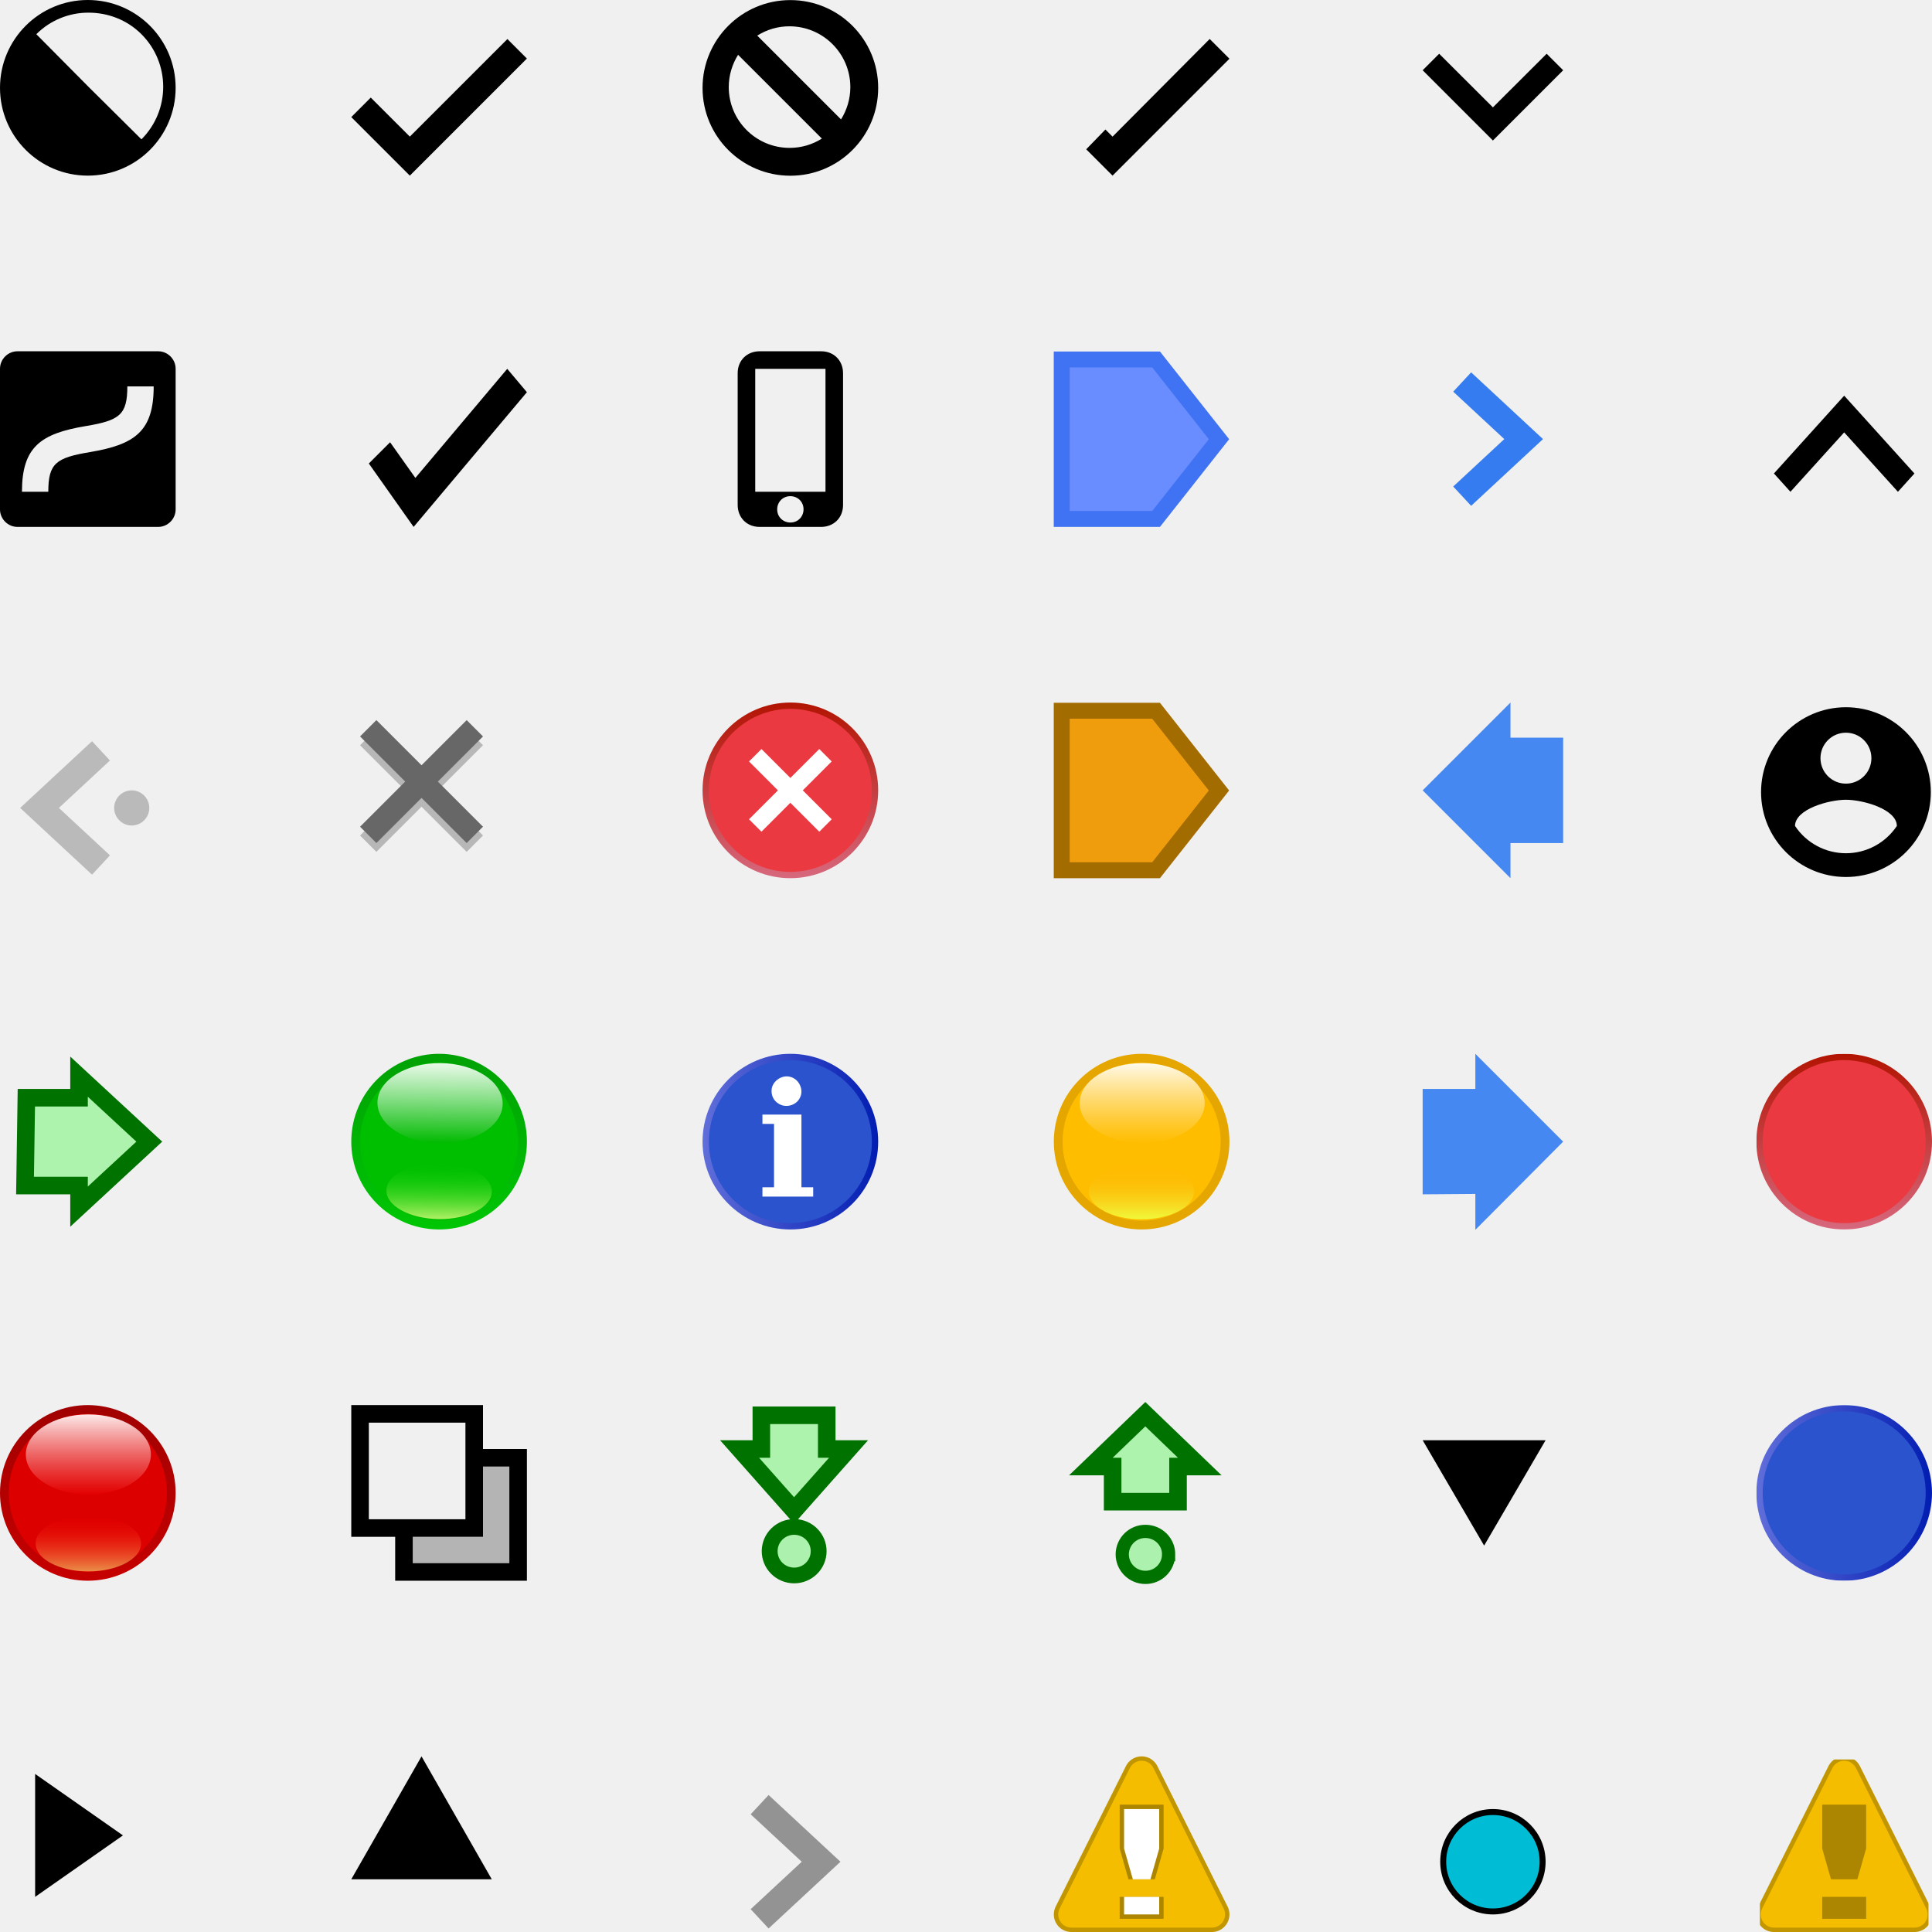
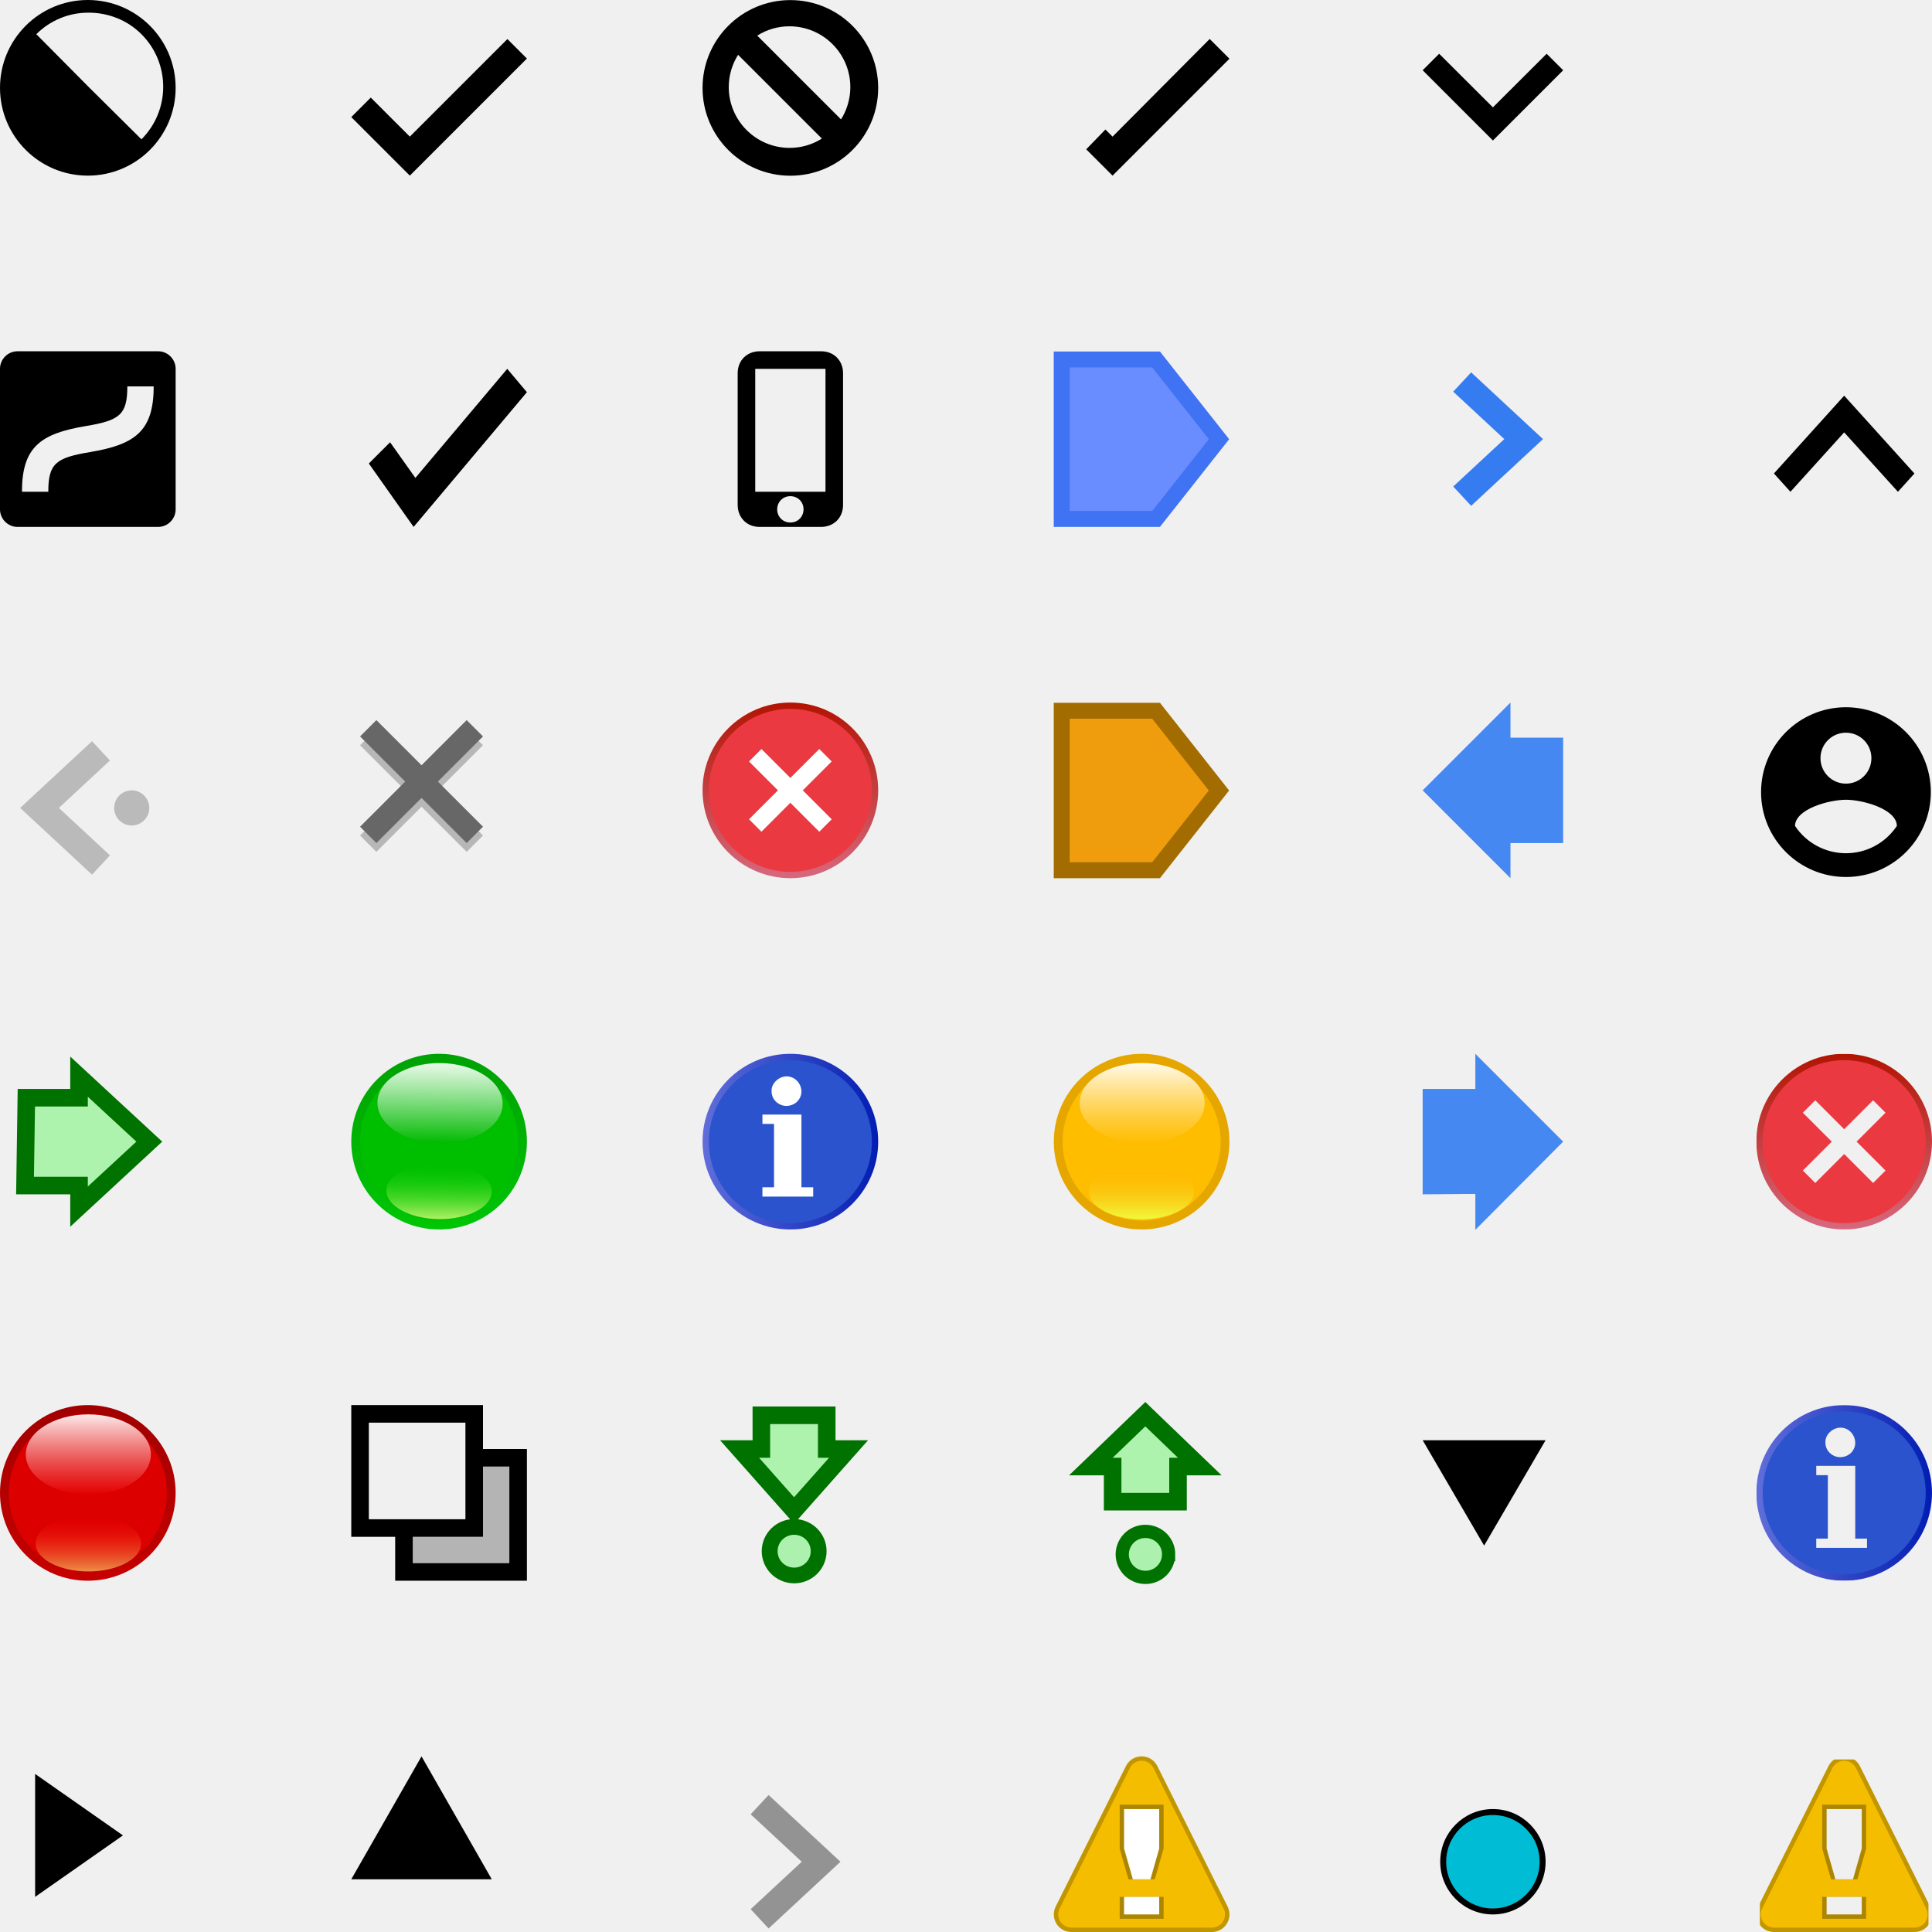
<svg xmlns="http://www.w3.org/2000/svg" xmlns:xlink="http://www.w3.org/1999/xlink" width="110" height="110">
  <defs>
    <linearGradient id="y" x1="113" x2="127" y1="104" y2="104" gradientTransform="translate(-.714 -69.286) scale(.71429)" gradientUnits="userSpaceOnUse" xlink:href="#a" />
    <linearGradient id="a">
      <stop stop-color="#606eda" offset="0" />
      <stop stop-color="#021db2" offset="1" />
    </linearGradient>
    <linearGradient id="A" x2="24" gradientTransform="matrix(0 -.41667 -.41667 0 25 10)" gradientUnits="userSpaceOnUse" xlink:href="#b" />
    <linearGradient id="b">
      <stop stop-color="#d7687d" offset="0" />
      <stop stop-color="#b21402" offset="1" />
    </linearGradient>
  </defs>
  <path d="M0 20.995c0-.55.456-.995.995-.995h8.01c.55 0 .995.455.995.995v8.01c0 .549-.456.995-.995.995H.995C.445 30 0 29.544 0 29.004zm5.123 4.744C7.691 25.312 8.75 24.546 8.75 22h-1.5c0 1.62-.44 1.939-2.373 2.26-2.568.429-3.627 1.194-3.627 3.74h1.5c0-1.62.44-1.937 2.373-2.26zM23.65 27.21l-1.44-2.03L21 26.39 23.55 30 30 22.33 28.88 21z" />
  <path d="M6.5 46c0 .55.45 1 1 1s1-.45 1-1-.45-1-1-1-1 .45-1 1" fill="#bababa" />
  <path d="M5.75 42.75L2.25 46l3.5 3.25" fill="none" stroke="#bababa" stroke-width="1.5" />
  <path d="M27.5 42.43l-.93-.93L24 44.07l-2.57-2.57-.93.93L23.07 45l-2.57 2.57.93.93L24 45.93l2.57 2.57.93-.93L24.93 45l2.57-2.57z" fill-opacity=".24" />
  <path d="M27.5 41.93l-.93-.93L24 43.57 21.43 41l-.93.93 2.57 2.57-2.57 2.57.93.93L24 45.43 26.57 48l.93-.93-2.57-2.57 2.57-2.57z" fill="#676767" />
  <path d="M43.25 20c-.7 0-1.25.5-1.25 1.25v7.5c0 .7.5 1.25 1.25 1.25h3.5c.7 0 1.25-.5 1.25-1.25v-7.5c0-.7-.5-1.25-1.25-1.25zM43 21h4v7h-4zm2 7.25c.4 0 .75.3.75.75 0 .4-.3.75-.75.75-.4 0-.75-.3-.75-.75 0-.4.3-.75.75-.75z" />
  <g transform="translate(40 40)">
    <path transform="translate(-20)" d="M25 0c-2.76 0-5 2.24-5 5s2.24 5 5 5 5-2.24 5-5-2.24-5-5-5" fill="url(#c)" />
    <path d="M.36 5C.36 7.56 2.44 9.64 5 9.64c2.56 0 4.64-2.08 4.64-4.64C9.64 2.44 7.56.36 5 .36 2.44.36.36 2.44.36 5" fill="#eb3941" />
    <path d="M3 3l4 4M7 3L3 7" stroke="#fff" />
    <defs>
      <linearGradient id="d">
        <stop stop-color="#d7687d" offset="0" />
        <stop stop-color="#b21402" offset="1" />
      </linearGradient>
      <linearGradient id="c" x2="24" gradientTransform="matrix(0 -.41667 -.41667 0 25 10)" gradientUnits="userSpaceOnUse" xlink:href="#d" />
    </defs>
  </g>
  <path d="M4.5 61.3l4 3.7-4 3.7v-1.2H1.425l.075-5h3z" fill="#adf2ad" stroke="#007200" />
  <g transform="translate(20 60)">
    <path transform="translate(-140)" d="M144.95 10A5.002 5.002 0 0 1 140 4.95 5.002 5.002 0 0 1 145.05 0c2.76.03 4.98 2.29 4.95 5.05a5.002 5.002 0 0 1-5.05 4.95z" fill="url(#e)" />
    <path d="M9.5 5.05A4.494 4.494 0 0 1 4.95 9.5 4.494 4.494 0 0 1 .5 4.95 4.494 4.494 0 0 1 5.05.5C7.54.53 9.53 2.56 9.5 5.05z" fill="#00be00" />
    <path transform="translate(-140)" d="M145.08.53c1.97.02 3.55 1.06 3.54 2.32-.01 1.26-1.62 2.26-3.59 2.24-1.97-.02-3.55-1.06-3.54-2.32.01-1.26 1.62-2.26 3.59-2.24z" fill="url(#f)" />
    <path transform="translate(-140)" d="M144.98 9.41c1.66.02 3.01-.68 3.02-1.56.01-.88-1.33-1.61-2.98-1.63-1.66-.02-3.01.68-3.02 1.56-.01.88 1.33 1.61 2.98 1.63z" fill="url(#g)" />
    <defs>
      <linearGradient id="h">
        <stop stop-color="#00d600" stop-opacity="0" offset="0" />
        <stop stop-color="#d8fc7b" stop-opacity=".81" offset="1" />
      </linearGradient>
      <linearGradient id="i">
        <stop stop-color="#00ba00" offset="0" />
        <stop stop-color="#fff" stop-opacity=".91" offset="1" />
      </linearGradient>
      <linearGradient id="j">
        <stop stop-color="#00a104" offset="0" />
        <stop stop-color="#00c605" offset="1" />
      </linearGradient>
      <linearGradient id="g" x1="227.88" x2="235.12" y1="103.16" y2="103.16" gradientTransform="matrix(-.0048 .4396 .78038 .00853 65.608 -94.834)" gradientUnits="userSpaceOnUse" xlink:href="#h" />
      <linearGradient id="f" x1="227.88" x2="235.12" y1="103.16" y2="103.16" gradientTransform="matrix(.00687 -.62923 .9267 .01012 47.871 147.44)" gradientUnits="userSpaceOnUse" xlink:href="#i" />
      <linearGradient id="e" x1="227.88" x2="235.12" y1="103.16" y2="103.16" gradientTransform="matrix(-.01507 1.3791 -1.3006 -.0142 282.66 -312.8)" gradientUnits="userSpaceOnUse" xlink:href="#j" />
    </defs>
  </g>
  <g transform="translate(40 60)">
    <path transform="translate(-80)" d="M85 0c-2.76 0-5 2.24-5 5s2.24 5 5 5 5-2.24 5-5-2.24-5-5-5" fill="url(#k)" />
    <path d="M.36 5C.36 7.56 2.44 9.64 5 9.64c2.56 0 4.64-2.08 4.64-4.64C9.64 2.44 7.56.36 5 .36 2.44.36.36 2.44.36 5" fill="#2a53cd" />
    <path d="M3.93 2.14c-.03-.53.55-.97 1.06-.83.5.12.79.73.56 1.18-.2.44-.79.61-1.2.36a.812.812 0 0 1-.42-.71zm1.7 5.46h.67v.53H3.41V7.6h.66V3.99h-.66v-.53h2.22V7.6z" fill="#fff" />
    <defs>
      <linearGradient id="l">
        <stop stop-color="#606eda" offset="0" />
        <stop stop-color="#021db2" offset="1" />
      </linearGradient>
      <linearGradient id="k" x1="113" x2="127" y1="104" y2="104" gradientTransform="translate(-.714 -69.286) scale(.71429)" gradientUnits="userSpaceOnUse" xlink:href="#l" />
    </defs>
  </g>
  <path d="M60.45 20.467v9.079h5.373l3.582-4.54-3.582-4.539z" fill="#698cfe" stroke="#4073f4" stroke-width=".908" />
  <path d="M60.45 40.467v9.08h5.372l3.581-4.54-3.581-4.54z" fill="#ef9d0d" stroke="#a36c01" stroke-width=".908" />
  <g transform="translate(60 60)">
    <path d="M5 10c-2.76 0-5-2.24-5-5s2.24-5 5-5 5 2.24 5 5-2.24 5-5 5z" fill="#e5a600" />
    <path d="M9.5 5c0 2.49-2.01 4.5-4.5 4.5S.5 7.49.5 5 2.51.5 5 .5 9.5 2.51 9.5 5z" fill="#ffbd00" />
    <path transform="translate(-160)" d="M165.03.53c1.97 0 3.56 1.02 3.56 2.28 0 1.26-1.59 2.28-3.56 2.28s-3.56-1.02-3.56-2.28c0-1.26 1.59-2.28 3.56-2.28z" fill="url(#m)" />
    <path transform="translate(-160)" d="M164.99 9.42c1.66 0 3-.71 3-1.59 0-.88-1.34-1.59-3-1.59s-3 .71-3 1.59c0 .88 1.34 1.59 3 1.59z" fill="url(#n)" />
    <defs>
      <linearGradient id="o">
        <stop stop-color="#ffa801" stop-opacity="0" offset="0" />
        <stop stop-color="#f0fb3d" offset="1" />
      </linearGradient>
      <linearGradient id="p">
        <stop stop-color="#ffbd00" stop-opacity=".65" offset="0" />
        <stop stop-color="#fff" stop-opacity=".91" offset="1" />
      </linearGradient>
      <linearGradient id="n" x1="227.88" x2="235.12" y1="103.16" y2="103.16" gradientTransform="matrix(0 .43966 .78049 0 84.444 -93.924)" gradientUnits="userSpaceOnUse" xlink:href="#o" />
      <linearGradient id="m" x1="227.88" x2="235.12" y1="103.16" y2="103.16" gradientTransform="matrix(0 -.62931 .92683 0 69.47 148.53)" gradientUnits="userSpaceOnUse" xlink:href="#p" />
    </defs>
  </g>
  <g transform="translate(0 80)">
    <path transform="translate(-120)" d="M125 10c-2.76 0-5-2.24-5-5s2.24-5 5-5 5 2.24 5 5-2.24 5-5 5z" fill="url(#q)" />
    <path d="M9.5 5c0 2.49-2.01 4.5-4.5 4.5S.5 7.49.5 5 2.51.5 5 .5 9.5 2.51 9.5 5z" fill="#d00" />
    <path transform="translate(-120)" d="M125.03.53c1.97 0 3.56 1.02 3.56 2.28 0 1.26-1.59 2.28-3.56 2.28s-3.56-1.02-3.56-2.28c0-1.26 1.59-2.28 3.56-2.28z" fill="url(#r)" />
    <path transform="translate(-120)" d="M125.03 9.47c1.66 0 3-.71 3-1.59 0-.88-1.34-1.59-3-1.59s-3 .71-3 1.59c0 .88 1.34 1.59 3 1.59z" fill="url(#s)" />
    <defs>
      <linearGradient id="t">
        <stop stop-color="red" stop-opacity="0" offset="0" />
        <stop stop-color="#f0cb68" stop-opacity=".71" offset="1" />
      </linearGradient>
      <linearGradient id="u">
        <stop stop-color="#e60000" stop-opacity=".65" offset="0" />
        <stop stop-color="#fff" stop-opacity=".91" offset="1" />
      </linearGradient>
      <linearGradient id="v">
        <stop stop-color="#a10000" offset="0" />
        <stop stop-color="#c60000" offset="1" />
      </linearGradient>
      <linearGradient id="s" x1="227.88" x2="235.12" y1="103.16" y2="103.16" gradientTransform="matrix(0 .43966 .78049 0 44.488 -93.88)" gradientUnits="userSpaceOnUse" xlink:href="#t" />
      <linearGradient id="r" x1="227.88" x2="235.12" y1="103.16" y2="103.16" gradientTransform="matrix(0 -.62931 .92683 0 29.47 148.53)" gradientUnits="userSpaceOnUse" xlink:href="#u" />
      <linearGradient id="q" x1="227.88" x2="235.12" y1="103.16" y2="103.16" gradientTransform="matrix(0 1.3793 -1.3008 0 259.08 -314.35)" gradientUnits="userSpaceOnUse" xlink:href="#v" />
    </defs>
  </g>
  <path d="M20 80h10v10H20z" fill="none" />
  <path d="M27.5 82.5V80H20v7.5h2.5V90H30v-7.5zM21 81h5.5v5.5H21zm2.5 6.5h4v-4H29V89h-5.5z" />
  <path d="M23.5 87.5h4v-4H29V89h-5.5z" fill-opacity=".25" />
  <g fill="#acf2ae" stroke="#007200" stroke-width="2.577">
    <path transform="matrix(.29356 0 0 .2909 2.65 86.864)" d="M144.95 10A5.002 5.002 0 0 1 140 4.95 5.002 5.002 0 0 1 145.05 0c2.76.03 4.98 2.29 4.95 5.05a5.002 5.002 0 0 1-5.05 4.95z" />
    <path transform="matrix(.29356 0 0 .2909 2.65 86.864)" d="M149.5 5.05a4.494 4.494 0 0 1-4.55 4.45 4.494 4.494 0 0 1-4.45-4.55A4.494 4.494 0 0 1 145.05.5c2.49.03 4.48 2.06 4.45 4.55z" />
  </g>
  <path d="M48.313 82.5L45.21 86l-3.102-3.5h1.24v-1.92h3.723v1.92z" fill="#adf2ad" stroke="#007200" />
  <path d="M66.537 88.514a1.314 1.314 0 0 1-1.335 1.295 1.313 1.313 0 0 1-1.306-1.324 1.314 1.314 0 0 1 1.335-1.294c.731.009 1.315.6 1.307 1.323z" fill="#acf2ae" stroke="#007200" stroke-width=".753" />
  <path d="M62.108 83.5l3.102-2.982 3.102 2.982h-1.24v2h-3.723v-2z" fill="#adf2ad" stroke="#007200" />
  <path d="M83.25 21.75l3.5 3.25-3.5 3.25" fill="none" stroke="#367cf1" stroke-width="1.5" />
  <path d="M86 40l-5 5 5 5v-2h3v-6h-3zM84 60l5 5-5 5.022v-2.045L81 68v-6h3z" fill="#4688f1" />
  <path d="M84.5 88l3.5-6h-7M7 104.5L2 101v7M24 100l4 7h-8" />
  <path d="M43.25 102.75l3.5 3.25-3.5 3.25" fill="none" stroke="#939393" stroke-width="1.5" />
  <path d="M61 109l4-8 4 8z" stroke="#c19600" stroke-width="2" stroke-linejoin="round" />
  <path d="M61 109l4-8 4 8z" fill="#f4bd00" stroke="#f5bd00" stroke-width="1.5" stroke-linejoin="round" />
  <path d="M63.75 102.75h2.5v2.5l-.5 1.75h-1.5l-.5-1.75v-2.5m0 5.25h2.5v1.25h-2.5" fill="#ad8601" />
  <path d="M64 103h2v2.25l-.5 1.75h-1l-.5-1.75V103m0 5h2v1h-2" fill="#fff" />
  <text style="line-height:0%" x="3.051" y="118.387" font-weight="400" font-family="sans-serif" letter-spacing="0" word-spacing="0" fill="#ccc">
    <tspan x="3.051" y="118.387" style="line-height:1.25" font-size="8">a</tspan>
  </text>
  <text style="line-height:0%" x="23.051" y="118.387" font-weight="400" font-family="sans-serif" letter-spacing="0" word-spacing="0" fill="#ccc">
    <tspan x="23.051" y="118.387" style="line-height:1.25" font-size="8">b</tspan>
  </text>
  <text style="line-height:0%" x="43.051" y="118.387" font-weight="400" font-family="sans-serif" letter-spacing="0" word-spacing="0" fill="#ccc">
    <tspan x="43.051" y="118.387" style="line-height:1.25" font-size="8">c</tspan>
  </text>
  <text style="line-height:0%" x="63.051" y="118.387" font-weight="400" font-family="sans-serif" letter-spacing="0" word-spacing="0" fill="#ccc">
    <tspan x="63.051" y="118.387" style="line-height:1.25" font-size="8">d</tspan>
  </text>
  <text style="line-height:0%" x="83.051" y="118.387" font-weight="400" font-family="sans-serif" letter-spacing="0" word-spacing="0" fill="#ccc">
    <tspan x="83.051" y="118.387" style="line-height:1.25" font-size="8">e</tspan>
  </text>
  <text style="line-height:0%" x="-7.026" y="107.818" font-weight="400" font-family="sans-serif" letter-spacing="0" word-spacing="0" fill="#ccc">
    <tspan x="-7.026" y="107.818" style="line-height:1.25" font-size="8">1</tspan>
  </text>
  <text style="line-height:0%" x="-6.819" y="87.88" font-weight="400" font-family="sans-serif" letter-spacing="0" word-spacing="0" fill="#ccc">
    <tspan x="-6.819" y="87.88" style="line-height:1.25" font-size="8">2</tspan>
  </text>
  <text style="line-height:0%" x="-6.756" y="67.992" font-weight="400" font-family="sans-serif" letter-spacing="0" word-spacing="0" fill="#ccc">
    <tspan x="-6.756" y="67.992" style="line-height:1.25" font-size="8">3</tspan>
  </text>
  <text style="line-height:0%" x="-6.917" y="47.994" font-weight="400" font-family="sans-serif" letter-spacing="0" word-spacing="0" fill="#ccc">
    <tspan x="-6.917" y="47.994" style="line-height:1.25" font-size="8">4</tspan>
  </text>
  <text style="line-height:0%" x="-7.108" y="28.056" font-weight="400" font-family="sans-serif" letter-spacing="0" word-spacing="0" fill="#ccc">
    <tspan x="-7.108" y="28.056" style="line-height:1.25" font-size="8">5</tspan>
  </text>
  <circle cx="3" cy="3" r="2.5" transform="matrix(1.13208 0 0 1.13208 81.604 102.604)" fill="#00bcd4" stroke="#000" stroke-width=".3" />
  <path d="M5 0a5 5 0 1 0 0 10A5 5 0 0 0 5 0zm.048.721c1.083 0 2.179.4 3.005 1.226a4.234 4.234 0 0 1 0 5.986L5.048 4.952l-2.98-3.005A4.18 4.18 0 0 1 5.047.721z" />
  <text style="line-height:0%" x="-6.68" y="8" font-weight="400" font-family="sans-serif" letter-spacing="0" word-spacing="0" fill="#ccc">
    <tspan x="-6.68" y="8" style="line-height:1.25" font-size="8">6</tspan>
  </text>
  <path d="M17.601-2.913h16.232v16.232H17.601z" fill="none" />
  <path d="M21.11 5.556L20 6.667 23.334 10 30 3.334l-1.11-1.111-5.556 5.555z" fill-rule="evenodd" />
  <path d="M44.954 8.42a3.467 3.467 0 0 1-3.462-3.46c0-.678.2-1.309.531-1.84l4.77 4.77c-.531.338-1.162.53-1.84.53m3.462-3.46c0 .676-.2 1.307-.53 1.838l-4.77-4.77a3.405 3.405 0 0 1 1.839-.53 3.467 3.467 0 0 1 3.461 3.461M45 .005a5 5 0 1 0 0 10 5 5 0 0 0 0-10" />
  <path d="M68.875 2.219L63.344 7.78l-.407-.406L61.844 8.5l1.5 1.5L70 3.344l-1.125-1.125z" fill-rule="evenodd" />
  <text style="line-height:0%" x="103.739" y="118.482" font-weight="400" font-family="sans-serif" letter-spacing="0" word-spacing="0" fill="#ccc">
    <tspan x="103.739" y="118.482" style="line-height:1.25" font-size="8">f</tspan>
  </text>
  <g transform="translate(100 100)" mask="url(#w)">
    <path d="M1 9l4-8 4 8z" stroke="#c19600" stroke-width="2" stroke-linejoin="round" />
    <path d="M1 9l4-8 4 8z" fill="#f4bd00" stroke="#f5bd00" stroke-width="1.5" stroke-linejoin="round" />
    <path d="M3.75 2.75h2.5v2.5L5.75 7h-1.5l-.5-1.75v-2.5m0 5.25h2.5v1.25h-2.5" fill="#ad8601" />
    <mask id="w">
+       <path fill="#fff" d="M0 0h10v10H0z" />
      <path transform="translate(-60)" d="M64 3h2v2.25L65.5 7h-1L64 5.25V3m0 5h2v1h-2" />
-       <path fill="#fff" d="M0 0h10v10H0z" />
    </mask>
  </g>
  <g transform="translate(100 80)" mask="url(#x)">
    <path transform="translate(-80)" d="M85 0c-2.76 0-5 2.24-5 5s2.24 5 5 5 5-2.24 5-5-2.24-5-5-5" fill="url(#y)" />
    <path d="M.36 5C.36 7.56 2.44 9.64 5 9.64c2.56 0 4.64-2.08 4.64-4.64C9.64 2.44 7.56.36 5 .36 2.44.36.36 2.44.36 5" fill="#2a53cd" />
    <mask id="x">
+       <path fill="#fff" d="M0 0h10v10H0z" />
      <path transform="translate(-80)" d="M83.93 2.14c-.03-.53.55-.97 1.06-.83.5.12.79.73.56 1.18-.2.44-.79.61-1.2.36a.812.812 0 0 1-.42-.71zm1.7 5.46h.67v.53h-2.89V7.6h.66V3.99h-.66v-.53h2.22V7.6z" />
-       <path fill="#fff" d="M0 0h10v10H0z" />
    </mask>
  </g>
  <g transform="translate(100 60)" mask="url(#z)">
    <path transform="translate(-20)" d="M25 0c-2.76 0-5 2.24-5 5s2.24 5 5 5 5-2.24 5-5-2.24-5-5-5" fill="url(#A)" />
    <path d="M.36 5C.36 7.56 2.44 9.64 5 9.64c2.56 0 4.64-2.08 4.64-4.64C9.64 2.44 7.56.36 5 .36 2.44.36.36 2.44.36 5" fill="#eb3941" />
    <mask id="z">
+       <path fill="#fff" d="M0 0h10v10H0z" />
      <path transform="translate(-20)" d="M23 3l4 4M27 3l-4 4" stroke="#000" />
-       <path fill="#fff" d="M0 0h10v10H0z" />
    </mask>
  </g>
  <g>
    <path d="M105.1 40.267a4.835 4.835 0 0 0-4.833 4.833 4.835 4.835 0 0 0 4.833 4.833 4.835 4.835 0 0 0 4.833-4.833 4.835 4.835 0 0 0-4.833-4.833zm0 1.45c.802 0 1.45.647 1.45 1.45 0 .802-.648 1.45-1.45 1.45-.802 0-1.45-.648-1.45-1.45 0-.803.648-1.45 1.45-1.45zm0 6.863a3.48 3.48 0 0 1-2.9-1.556c.014-.962 1.933-1.489 2.9-1.489.962 0 2.885.527 2.9 1.489a3.48 3.48 0 0 1-2.9 1.556z" />
    <path d="M99.3 39.3h11.6v11.6H99.3z" fill="none" />
  </g>
  <path d="M105 22.528l-4 4.43.94 1.042 3.06-3.382L108.06 28l.94-1.041z" />
  <path d="M76.448 14.99h17.528v19.416H76.448z" fill="none" />
  <path d="M88.06 3.06L85 6.113 81.94 3.06 81 4l4 4 4-4z" />
</svg>
